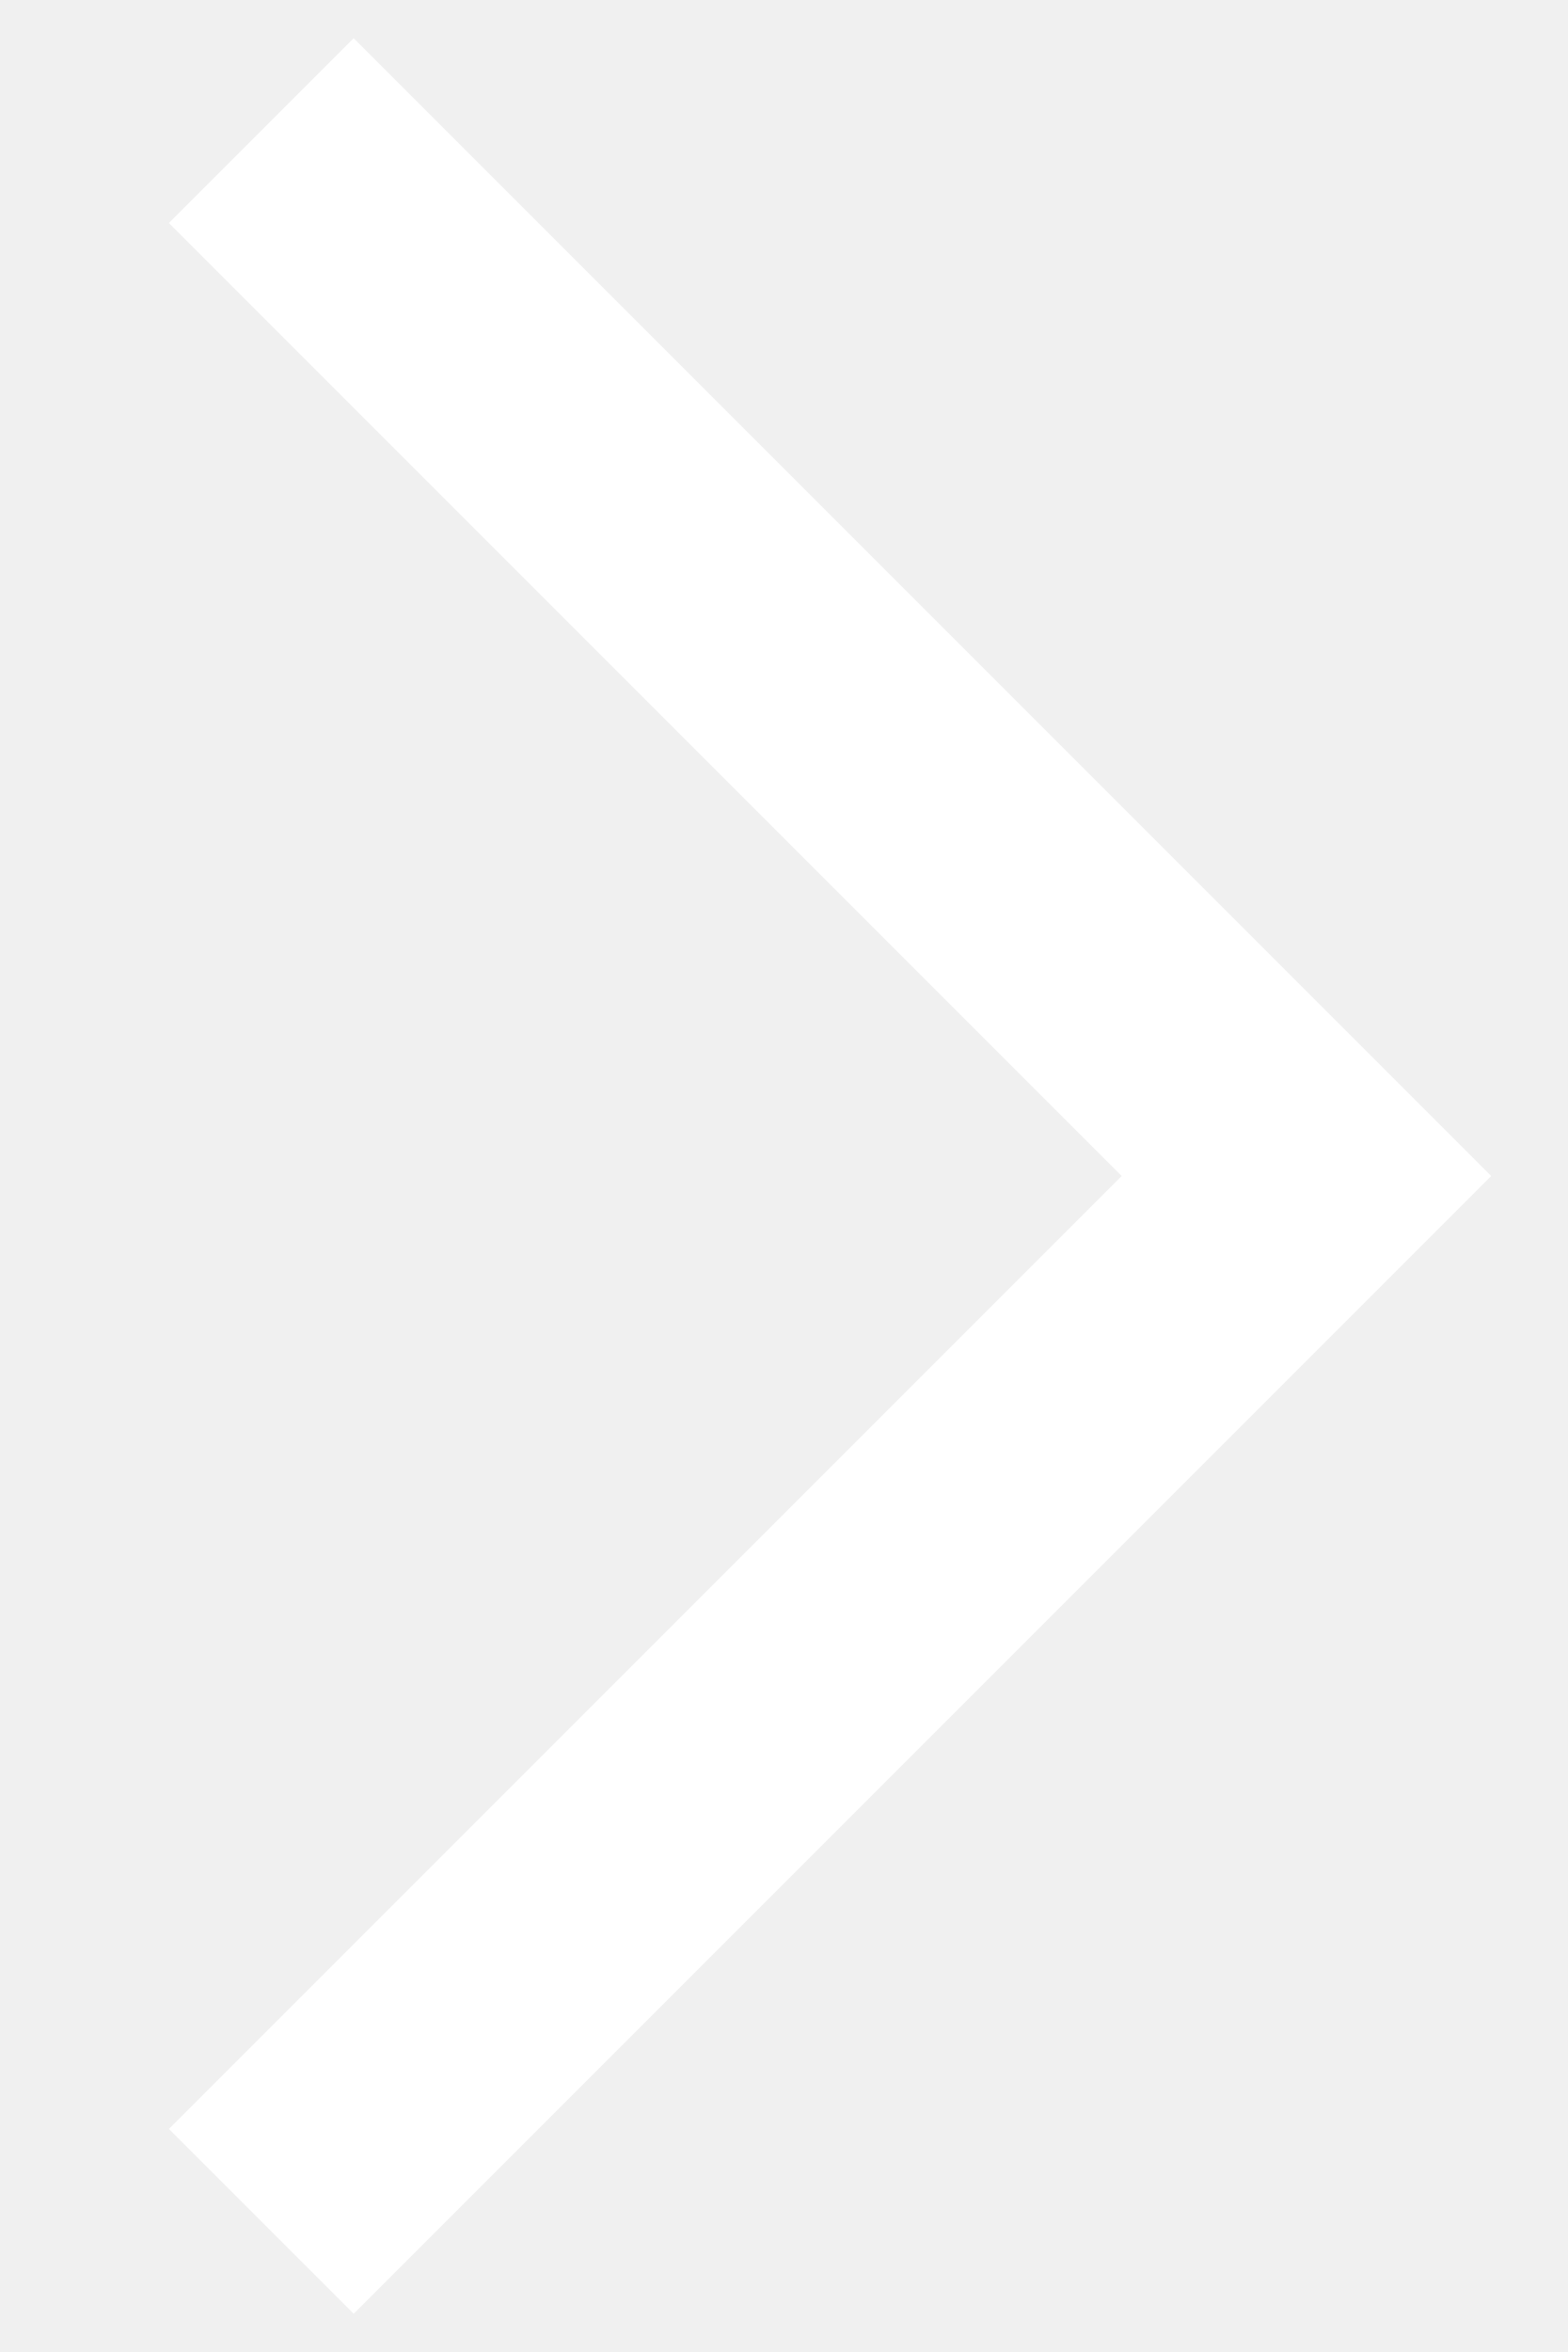
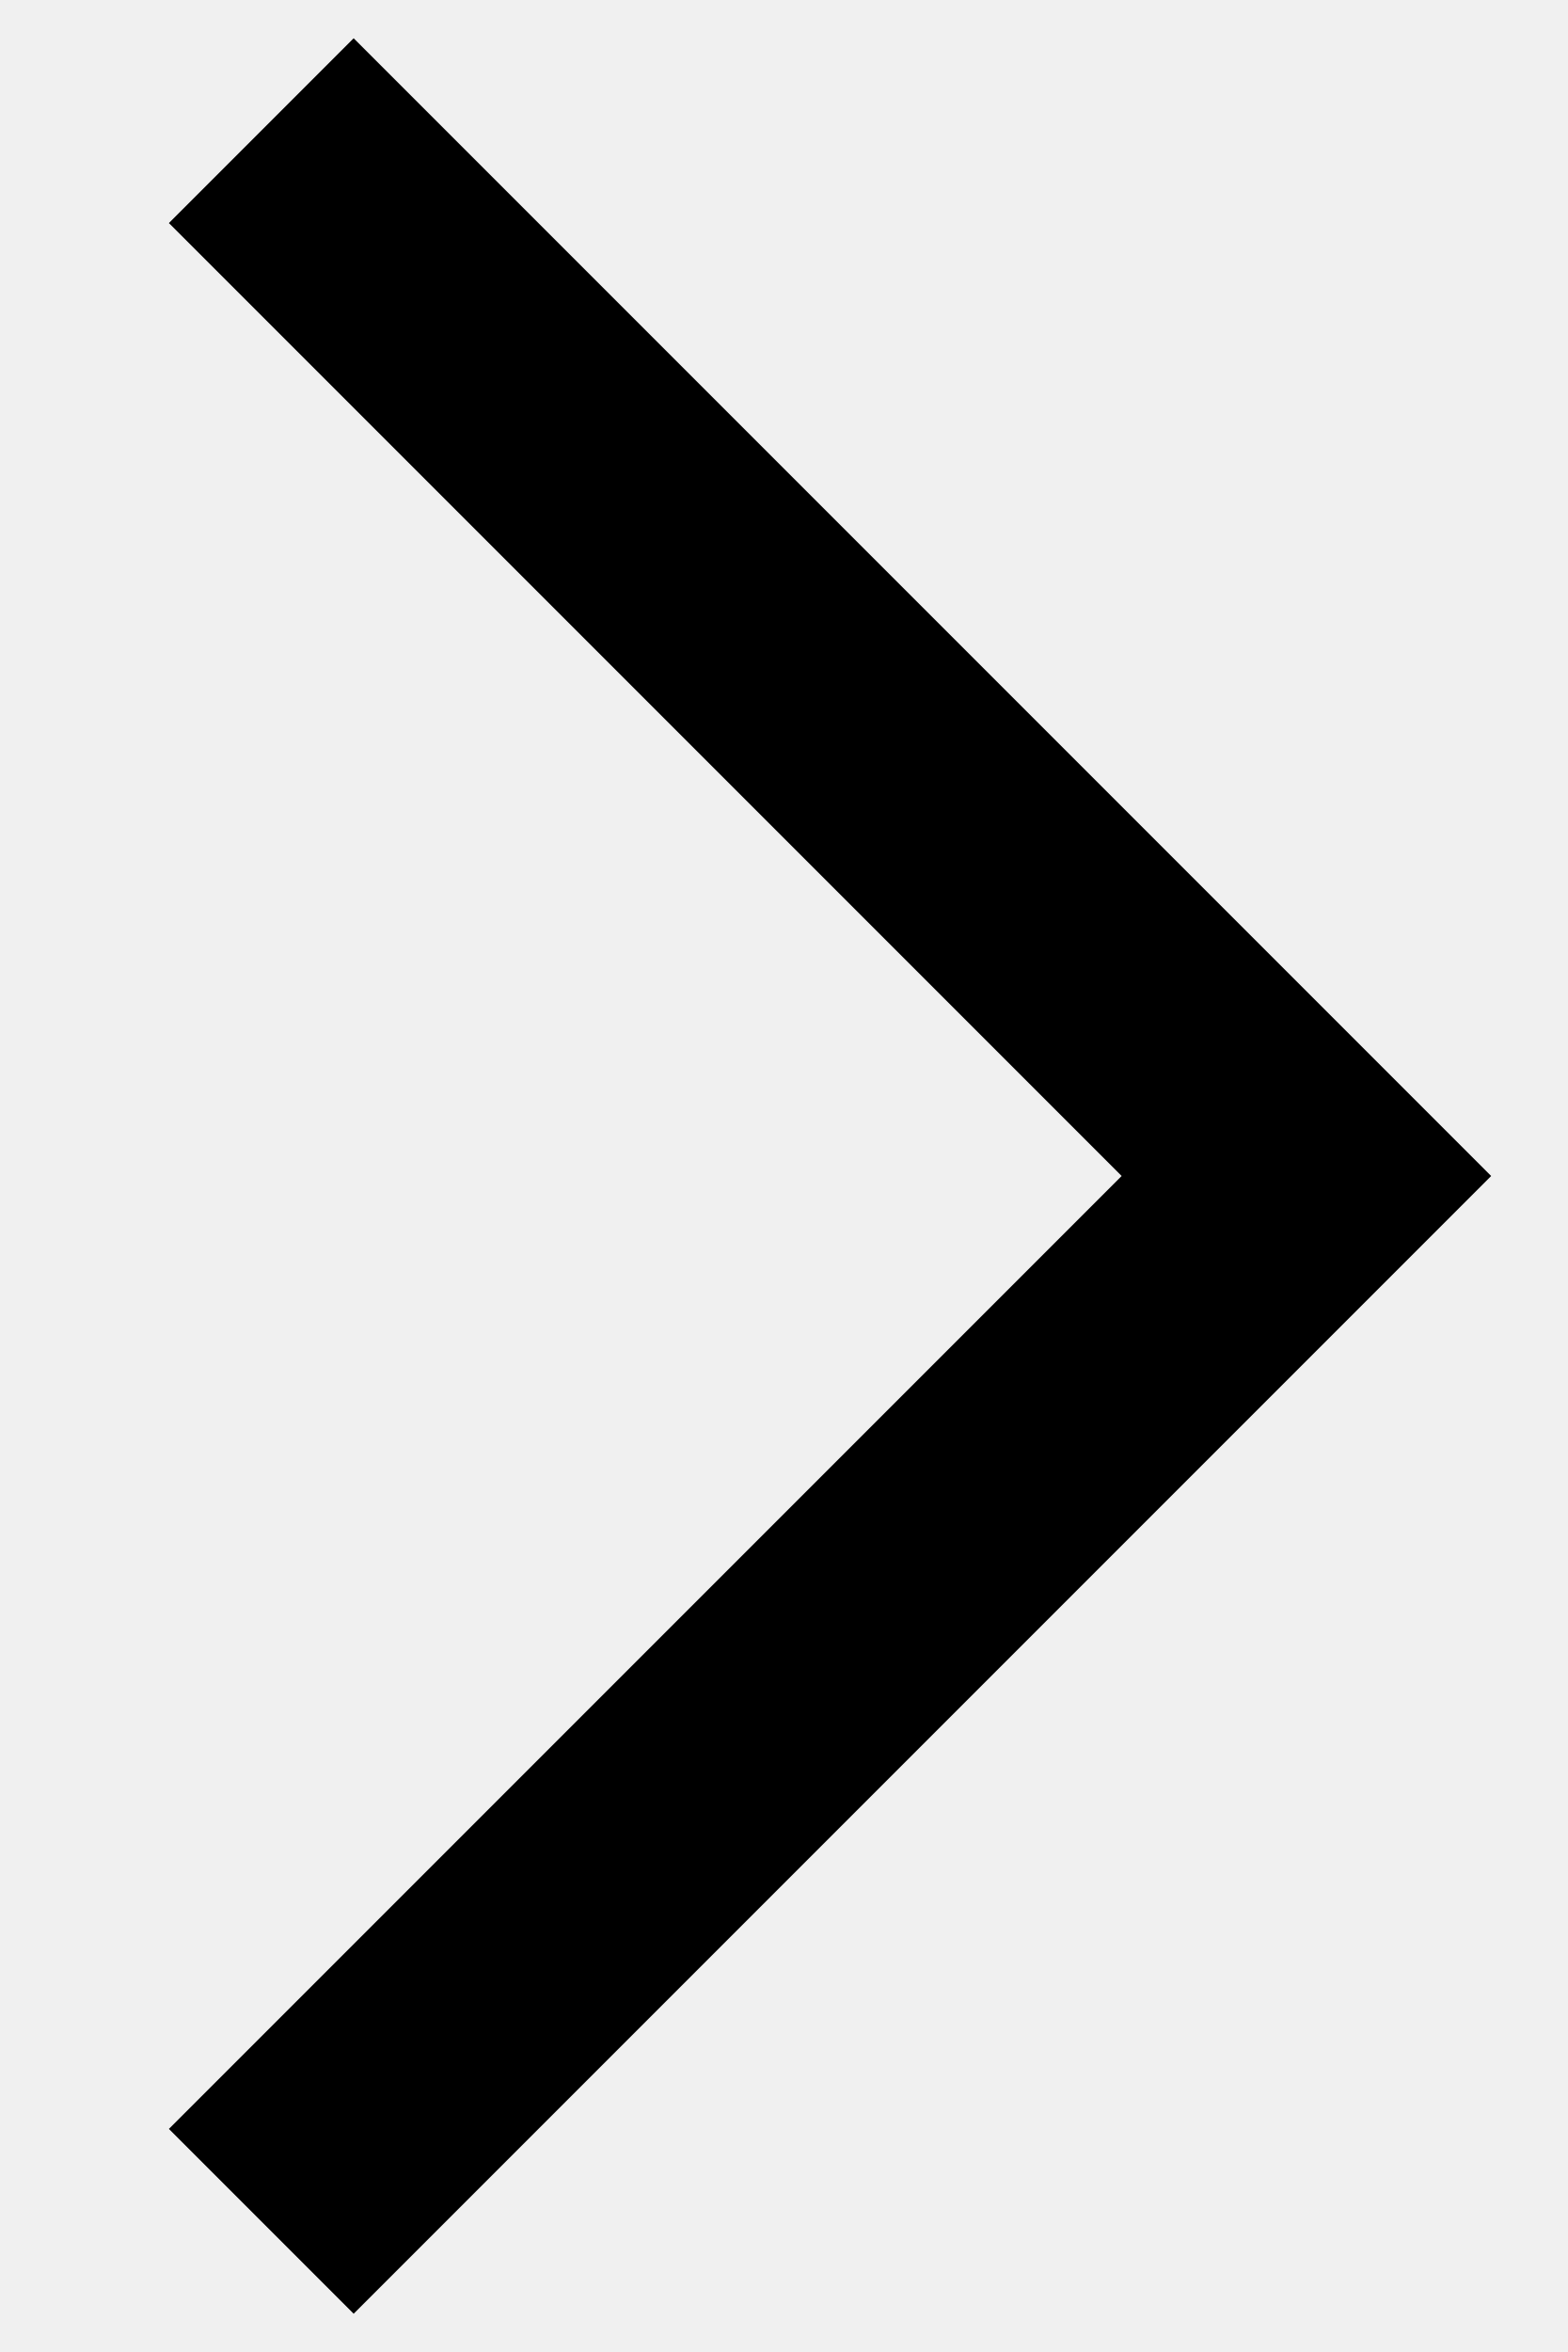
- <svg xmlns="http://www.w3.org/2000/svg" width="6" height="9" viewBox="0 0 6 9" fill="none">
-   <path d="M1 0.5L5 4.5L1 8.5" stroke="white" />
+ <svg xmlns="http://www.w3.org/2000/svg" viewBox="0 0 6 9" fill="none">
+   <path d="M1 0.5L5 4.5L1 8.5" stroke="currentColor" />
</svg>
